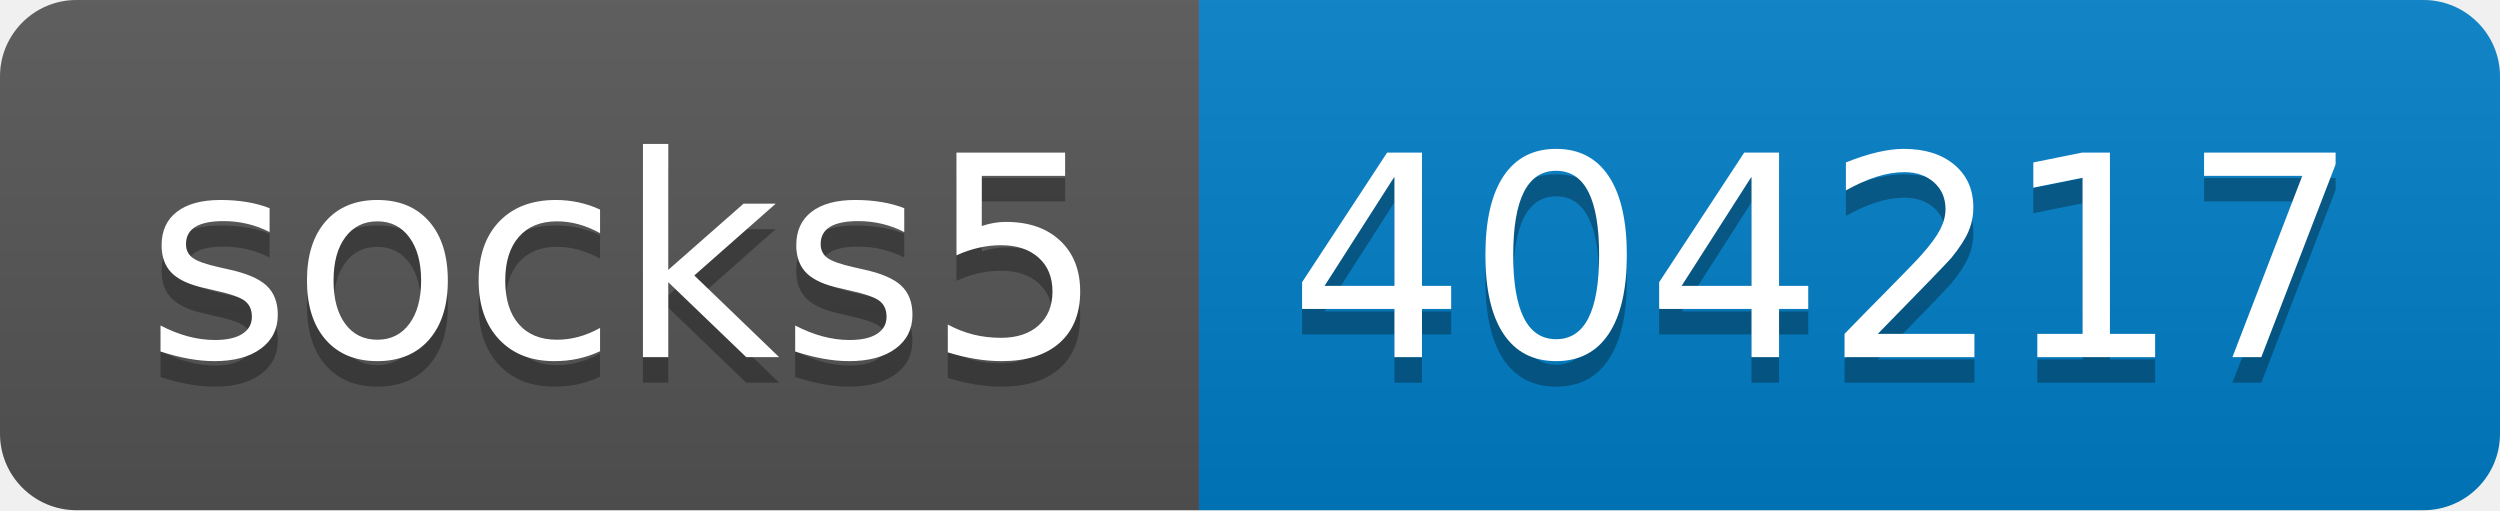
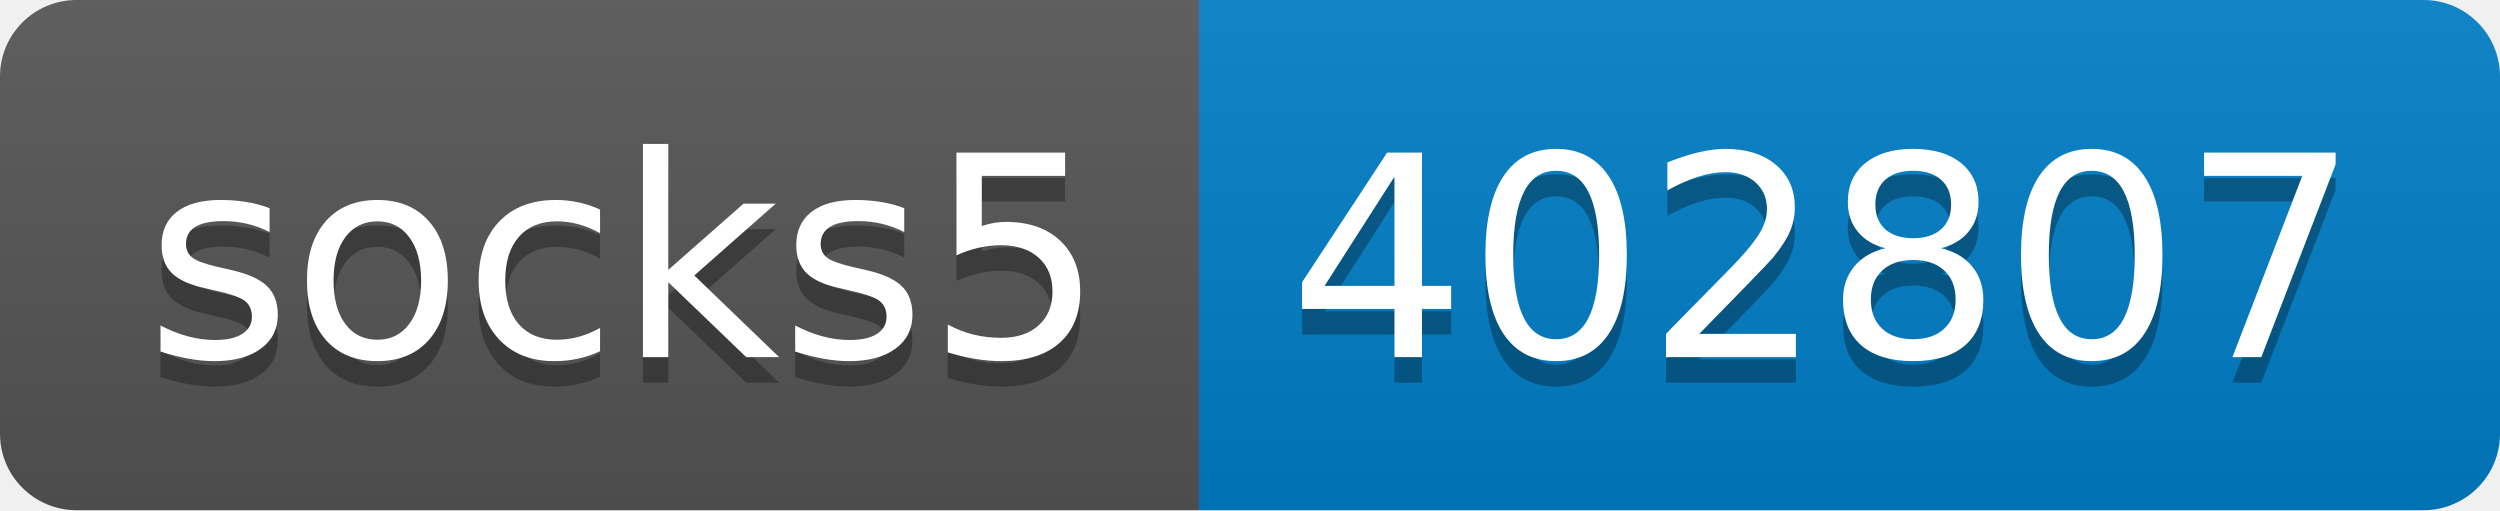
- <svg xmlns="http://www.w3.org/2000/svg" width="98" height="20" role="img" aria-label="socks5: 404217">
+ <svg xmlns="http://www.w3.org/2000/svg" width="98" height="20" role="img" aria-label="socks5: 402807">
  <linearGradient id="s" x2="0" y2="100%">
    <stop offset="0" stop-color="#bbb" stop-opacity=".1" />
    <stop offset="1" stop-opacity=".1" />
  </linearGradient>
  <clipPath id="r">
    <rect width="98" height="20" rx="3" fill="#fff" />
  </clipPath>
  <g clip-path="url(#r)">
    <rect width="47" height="20" fill="#555" />
    <rect x="47" width="51" height="20" fill="#007ec6" />
    <rect width="98" height="20" fill="url(#s)" />
  </g>
  <g fill="#fff" text-anchor="middle" font-family="Verdana,Geneva,DejaVu Sans,sans-serif" text-rendering="geometricPrecision" font-size="110">
    <text aria-hidden="true" x="245" y="150" fill="#010101" fill-opacity=".3" transform="scale(.1)" textLength="370">socks5</text>
    <text x="245" y="140" transform="scale(.1)" fill="#fff" textLength="370">socks5</text>
-     <text aria-hidden="true" x="715" y="150" fill="#010101" fill-opacity=".3" transform="scale(.1)" textLength="410">404217</text>
-     <text x="715" y="140" transform="scale(.1)" fill="#fff" textLength="410">404217</text>
+     <text aria-hidden="true" x="715" y="150" fill="#010101" fill-opacity=".3" transform="scale(.1)" textLength="410">402807</text>
+     <text x="715" y="140" transform="scale(.1)" fill="#fff" textLength="410">402807</text>
  </g>
</svg>
